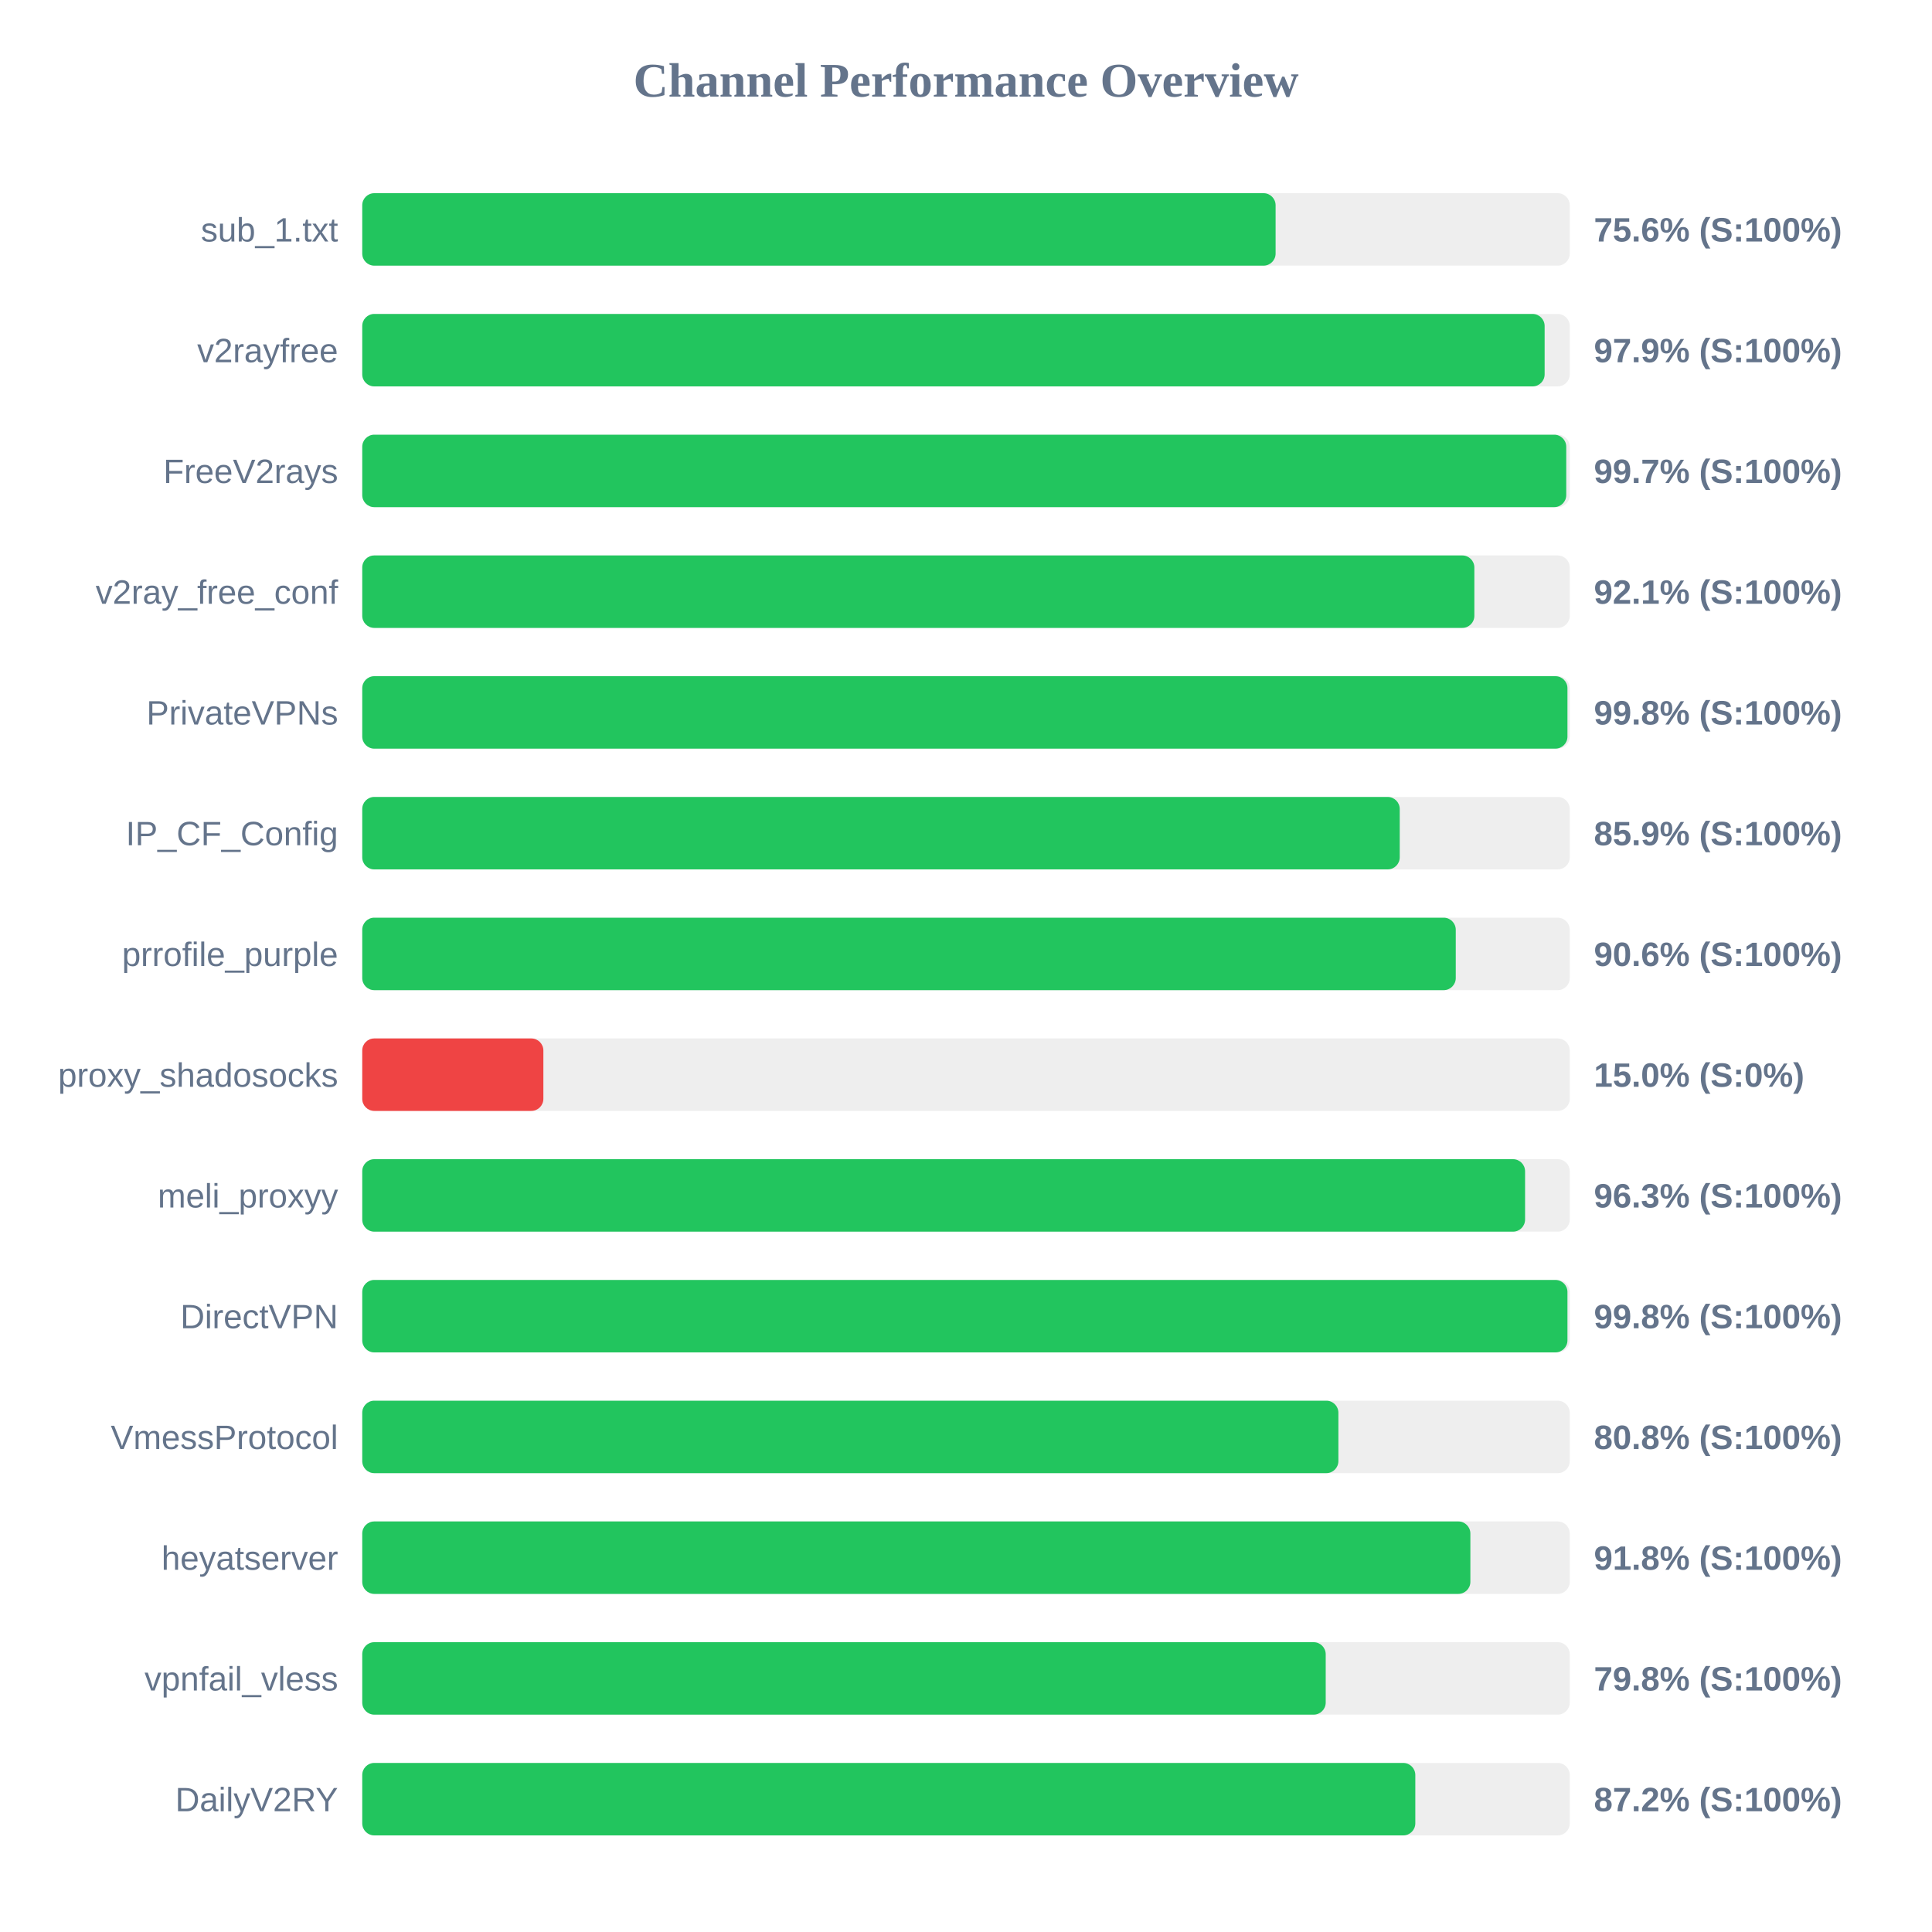
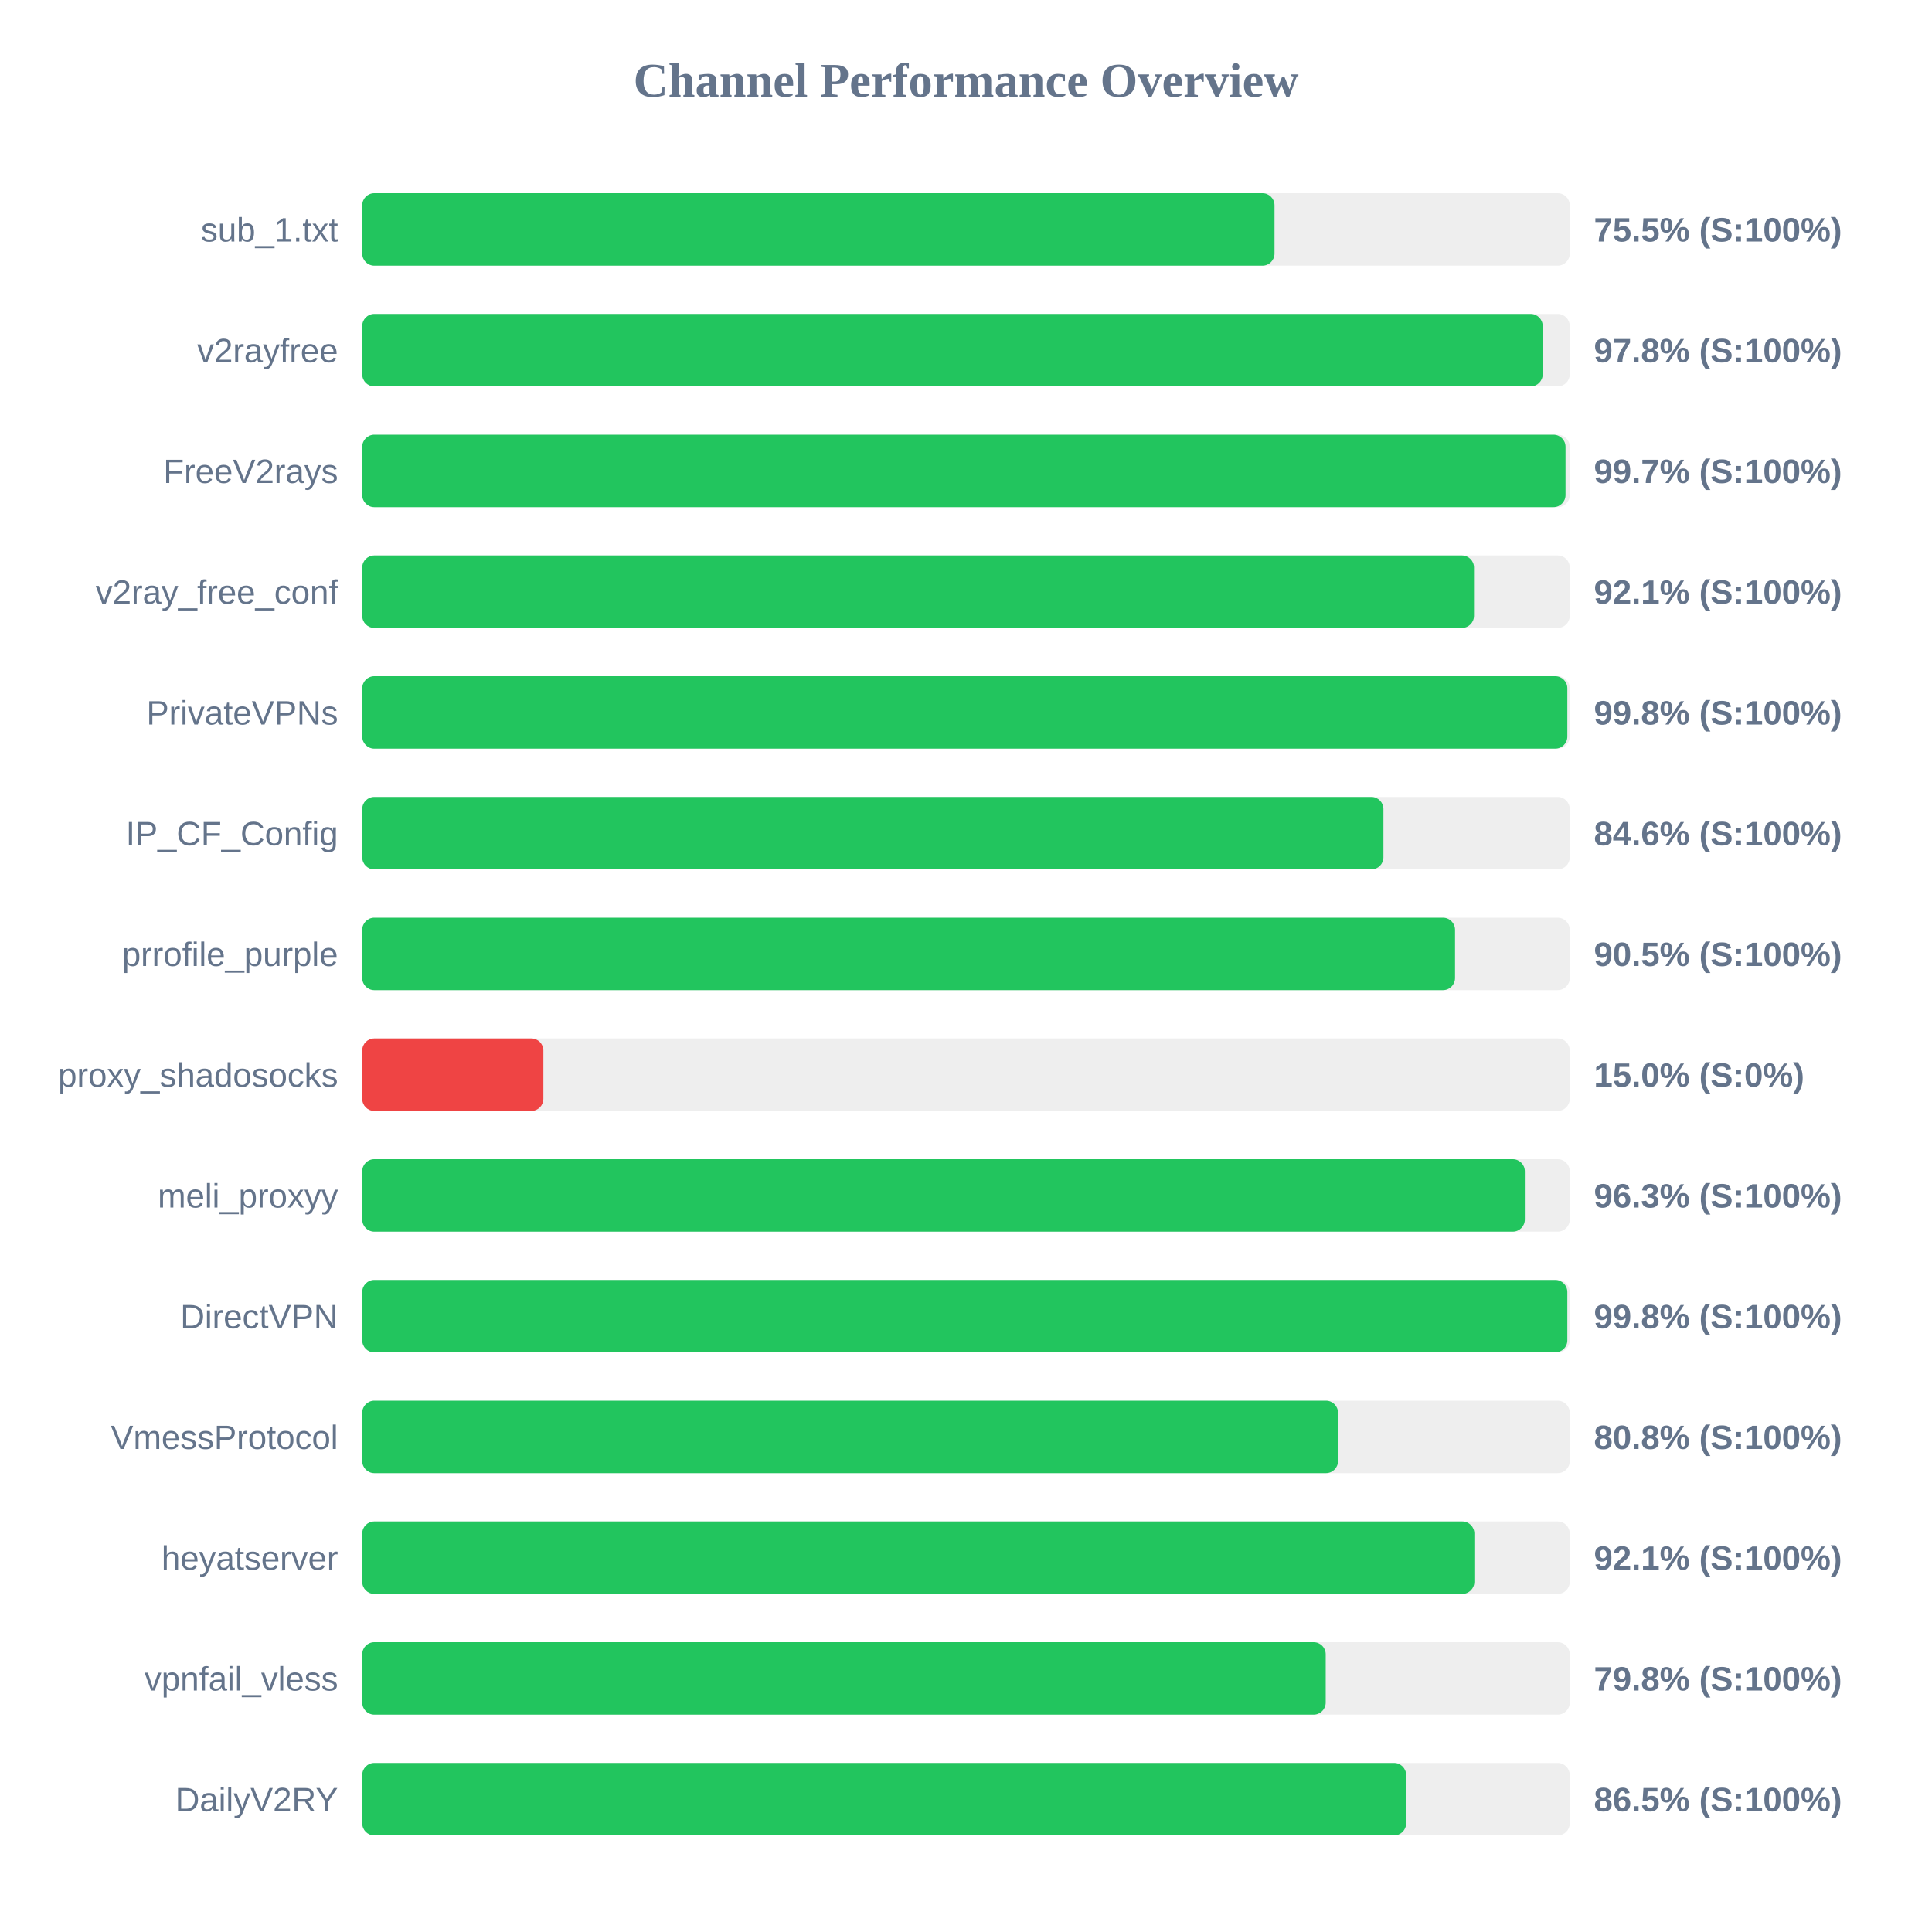
<svg xmlns="http://www.w3.org/2000/svg" width="800" height="800" version="1.1">
  <style>
        .row { font: 14px Arial; fill: #64748b; }
        .score { font: bold 14px Arial; fill: #64748b; }
    </style>
  <text x="400" y="40" text-anchor="middle" font-size="20px" font-weight="bold" fill="#64748b">Channel Performance Overview</text>
  <rect x="150" y="80" width="500" height="30" fill="#eee" rx="5" />
-   <rect x="150" y="80" width="378.2" height="30" fill="#22c55e" rx="5" />
+   <rect x="150" y="80" width="377.75" height="30" fill="#22c55e" rx="5" />
  <text x="140" y="100" text-anchor="end" class="row">sub_1.txt</text>
-   <text x="660" y="100" text-anchor="start" class="score">75.6% (S:100%)</text>
+   <text x="660" y="100" text-anchor="start" class="score">75.5% (S:100%)</text>
  <rect x="150" y="130" width="500" height="30" fill="#eee" rx="5" />
-   <rect x="150" y="130" width="489.6" height="30" fill="#22c55e" rx="5" />
+   <rect x="150" y="130" width="488.8" height="30" fill="#22c55e" rx="5" />
  <text x="140" y="150" text-anchor="end" class="row">v2rayfree</text>
-   <text x="660" y="150" text-anchor="start" class="score">97.9% (S:100%)</text>
+   <text x="660" y="150" text-anchor="start" class="score">97.8% (S:100%)</text>
  <rect x="150" y="180" width="500" height="30" fill="#eee" rx="5" />
-   <rect x="150" y="180" width="498.55" height="30" fill="#22c55e" rx="5" />
+   <rect x="150" y="180" width="498.25" height="30" fill="#22c55e" rx="5" />
  <text x="140" y="200" text-anchor="end" class="row">FreeV2rays</text>
  <text x="660" y="200" text-anchor="start" class="score">99.7% (S:100%)</text>
  <rect x="150" y="230" width="500" height="30" fill="#eee" rx="5" />
-   <rect x="150" y="230" width="460.5" height="30" fill="#22c55e" rx="5" />
+   <rect x="150" y="230" width="460.35" height="30" fill="#22c55e" rx="5" />
  <text x="140" y="250" text-anchor="end" class="row">v2ray_free_conf</text>
  <text x="660" y="250" text-anchor="start" class="score">92.1% (S:100%)</text>
  <rect x="150" y="280" width="500" height="30" fill="#eee" rx="5" />
-   <rect x="150" y="280" width="499.05" height="30" fill="#22c55e" rx="5" />
+   <rect x="150" y="280" width="499.0" height="30" fill="#22c55e" rx="5" />
  <text x="140" y="300" text-anchor="end" class="row">PrivateVPNs</text>
  <text x="660" y="300" text-anchor="start" class="score">99.8% (S:100%)</text>
  <rect x="150" y="330" width="500" height="30" fill="#eee" rx="5" />
-   <rect x="150" y="330" width="429.6" height="30" fill="#22c55e" rx="5" />
+   <rect x="150" y="330" width="422.85" height="30" fill="#22c55e" rx="5" />
  <text x="140" y="350" text-anchor="end" class="row">IP_CF_Config</text>
-   <text x="660" y="350" text-anchor="start" class="score">85.9% (S:100%)</text>
+   <text x="660" y="350" text-anchor="start" class="score">84.6% (S:100%)</text>
  <rect x="150" y="380" width="500" height="30" fill="#eee" rx="5" />
-   <rect x="150" y="380" width="452.8" height="30" fill="#22c55e" rx="5" />
+   <rect x="150" y="380" width="452.5" height="30" fill="#22c55e" rx="5" />
  <text x="140" y="400" text-anchor="end" class="row">prrofile_purple</text>
-   <text x="660" y="400" text-anchor="start" class="score">90.6% (S:100%)</text>
+   <text x="660" y="400" text-anchor="start" class="score">90.5% (S:100%)</text>
  <rect x="150" y="430" width="500" height="30" fill="#eee" rx="5" />
  <rect x="150" y="430" width="75.0" height="30" fill="#ef4444" rx="5" />
  <text x="140" y="450" text-anchor="end" class="row">proxy_shadosocks</text>
  <text x="660" y="450" text-anchor="start" class="score">15.0% (S:0%)</text>
  <rect x="150" y="480" width="500" height="30" fill="#eee" rx="5" />
-   <rect x="150" y="480" width="481.5" height="30" fill="#22c55e" rx="5" />
+   <rect x="150" y="480" width="481.4" height="30" fill="#22c55e" rx="5" />
  <text x="140" y="500" text-anchor="end" class="row">meli_proxyy</text>
  <text x="660" y="500" text-anchor="start" class="score">96.3% (S:100%)</text>
  <rect x="150" y="530" width="500" height="30" fill="#eee" rx="5" />
-   <rect x="150" y="530" width="499.05" height="30" fill="#22c55e" rx="5" />
+   <rect x="150" y="530" width="499.0" height="30" fill="#22c55e" rx="5" />
  <text x="140" y="550" text-anchor="end" class="row">DirectVPN</text>
  <text x="660" y="550" text-anchor="start" class="score">99.8% (S:100%)</text>
  <rect x="150" y="580" width="500" height="30" fill="#eee" rx="5" />
-   <rect x="150" y="580" width="404.2" height="30" fill="#22c55e" rx="5" />
+   <rect x="150" y="580" width="404.05" height="30" fill="#22c55e" rx="5" />
  <text x="140" y="600" text-anchor="end" class="row">VmessProtocol</text>
  <text x="660" y="600" text-anchor="start" class="score">80.8% (S:100%)</text>
  <rect x="150" y="630" width="500" height="30" fill="#eee" rx="5" />
-   <rect x="150" y="630" width="458.85" height="30" fill="#22c55e" rx="5" />
+   <rect x="150" y="630" width="460.5" height="30" fill="#22c55e" rx="5" />
  <text x="140" y="650" text-anchor="end" class="row">heyatserver</text>
-   <text x="660" y="650" text-anchor="start" class="score">91.8% (S:100%)</text>
+   <text x="660" y="650" text-anchor="start" class="score">92.1% (S:100%)</text>
  <rect x="150" y="680" width="500" height="30" fill="#eee" rx="5" />
  <rect x="150" y="680" width="398.95" height="30" fill="#22c55e" rx="5" />
  <text x="140" y="700" text-anchor="end" class="row">vpnfail_vless</text>
  <text x="660" y="700" text-anchor="start" class="score">79.8% (S:100%)</text>
  <rect x="150" y="730" width="500" height="30" fill="#eee" rx="5" />
-   <rect x="150" y="730" width="436.05" height="30" fill="#22c55e" rx="5" />
+   <rect x="150" y="730" width="432.25" height="30" fill="#22c55e" rx="5" />
  <text x="140" y="750" text-anchor="end" class="row">DailyV2RY</text>
-   <text x="660" y="750" text-anchor="start" class="score">87.2% (S:100%)</text>
+   <text x="660" y="750" text-anchor="start" class="score">86.5% (S:100%)</text>
</svg>
